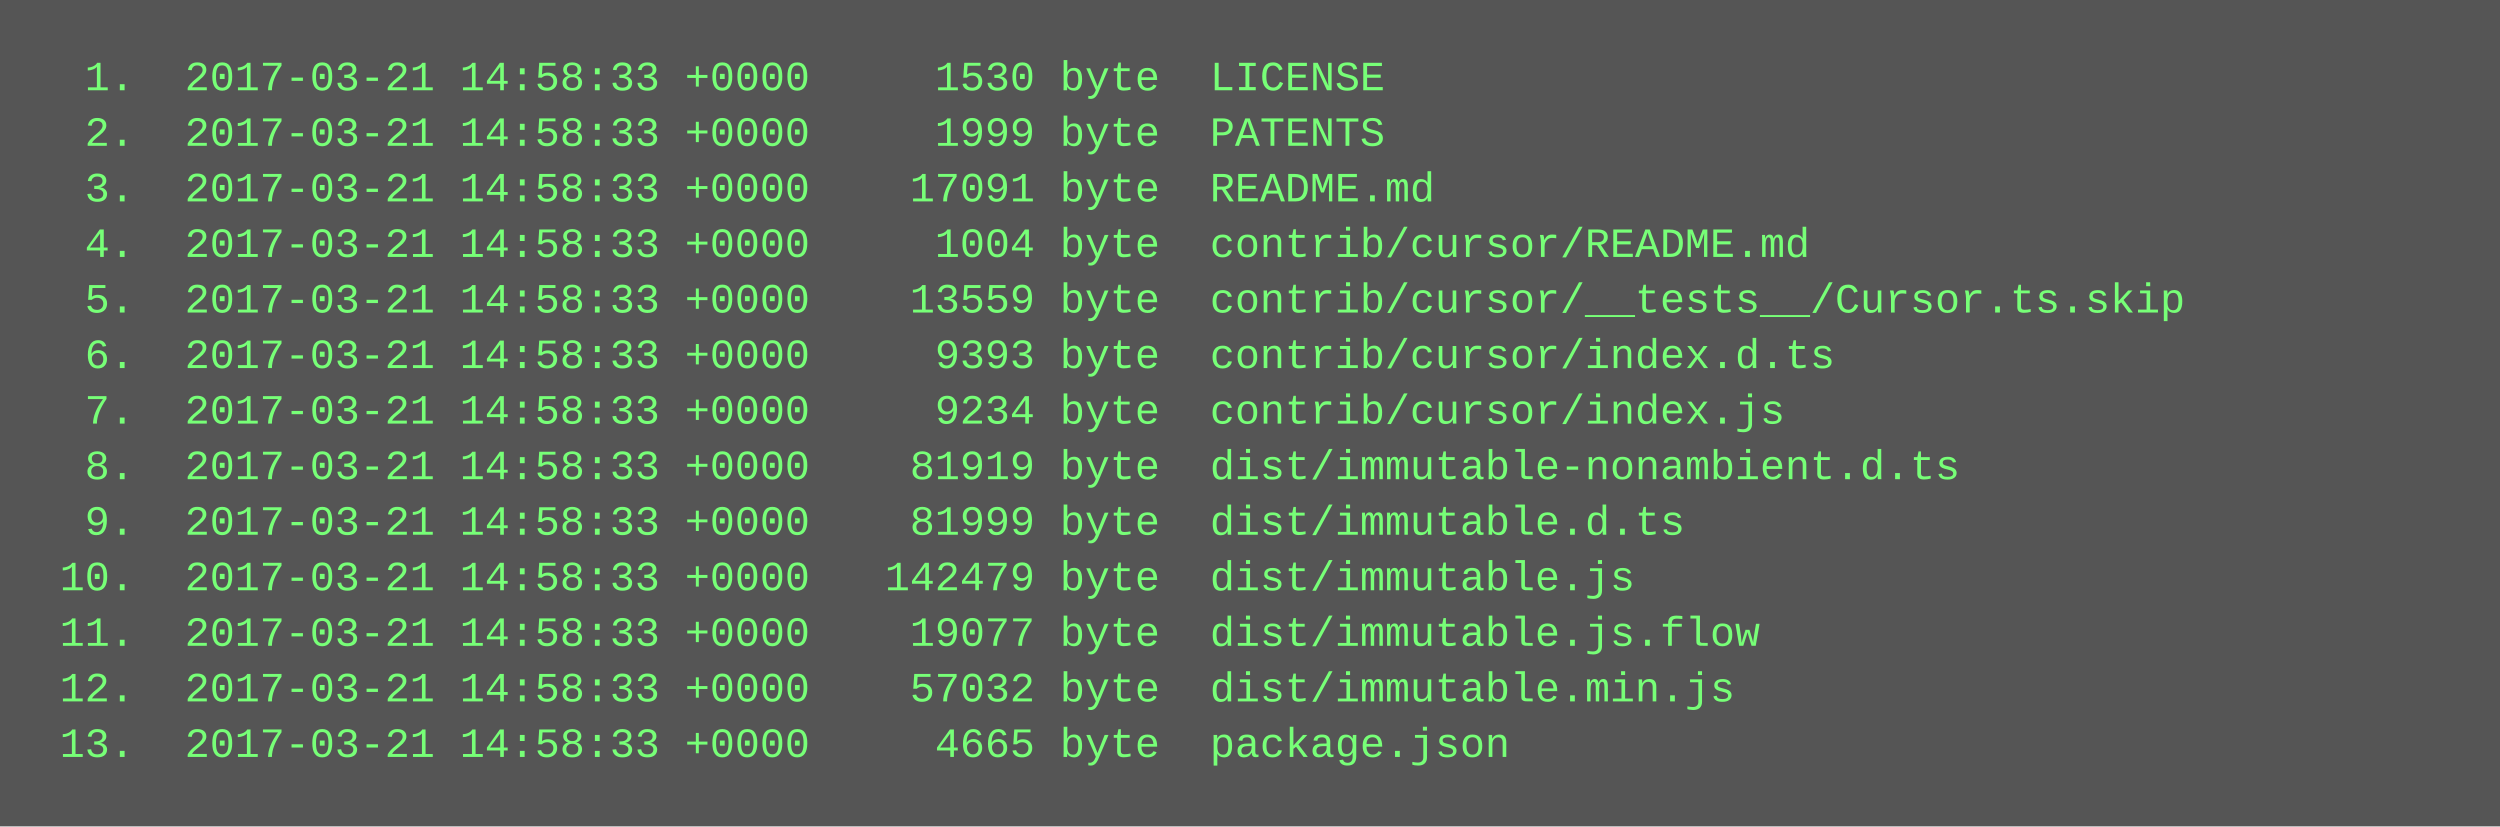
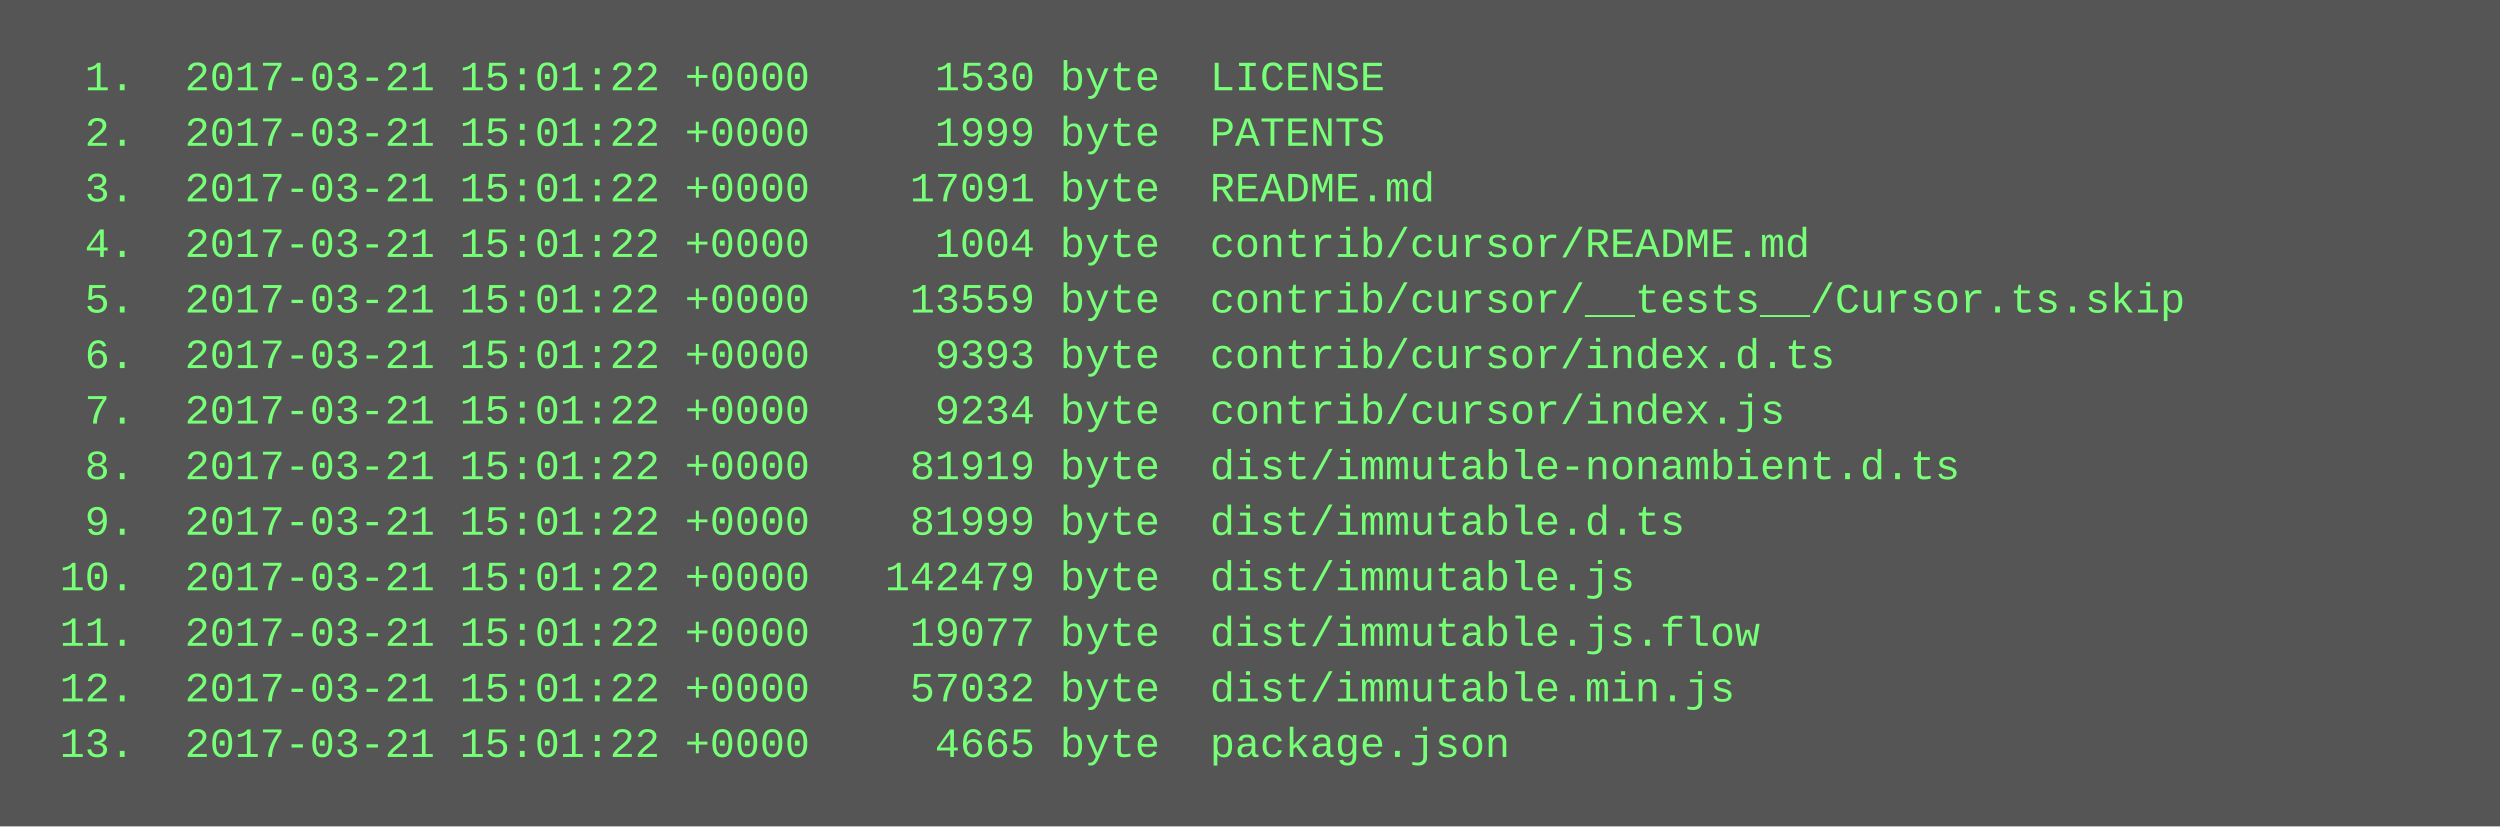
<svg xmlns="http://www.w3.org/2000/svg" height="238" width="720">
  <rect height="238" fill="#555" width="720" />
  <text fill="#7f7" font-family="Courier New" font-size="12" xml:space="preserve">
-     <tspan x="10" y="26">  1.  2017-03-21 14:58:33 +0000     1530 byte  LICENSE</tspan>
-     <tspan x="10" y="42">  2.  2017-03-21 14:58:33 +0000     1999 byte  PATENTS</tspan>
-     <tspan x="10" y="58">  3.  2017-03-21 14:58:33 +0000    17091 byte  README.md</tspan>
-     <tspan x="10" y="74">  4.  2017-03-21 14:58:33 +0000     1004 byte  contrib/cursor/README.md</tspan>
-     <tspan x="10" y="90">  5.  2017-03-21 14:58:33 +0000    13559 byte  contrib/cursor/__tests__/Cursor.ts.skip</tspan>
-     <tspan x="10" y="106">  6.  2017-03-21 14:58:33 +0000     9393 byte  contrib/cursor/index.d.ts</tspan>
-     <tspan x="10" y="122">  7.  2017-03-21 14:58:33 +0000     9234 byte  contrib/cursor/index.js</tspan>
-     <tspan x="10" y="138">  8.  2017-03-21 14:58:33 +0000    81919 byte  dist/immutable-nonambient.d.ts</tspan>
-     <tspan x="10" y="154">  9.  2017-03-21 14:58:33 +0000    81999 byte  dist/immutable.d.ts</tspan>
-     <tspan x="10" y="170"> 10.  2017-03-21 14:58:33 +0000   142479 byte  dist/immutable.js</tspan>
-     <tspan x="10" y="186"> 11.  2017-03-21 14:58:33 +0000    19077 byte  dist/immutable.js.flow</tspan>
-     <tspan x="10" y="202"> 12.  2017-03-21 14:58:33 +0000    57032 byte  dist/immutable.min.js</tspan>
-     <tspan x="10" y="218"> 13.  2017-03-21 14:58:33 +0000     4665 byte  package.json</tspan>
+     <tspan x="10" y="26">  1.  2017-03-21 15:01:22 +0000     1530 byte  LICENSE</tspan>
+     <tspan x="10" y="42">  2.  2017-03-21 15:01:22 +0000     1999 byte  PATENTS</tspan>
+     <tspan x="10" y="58">  3.  2017-03-21 15:01:22 +0000    17091 byte  README.md</tspan>
+     <tspan x="10" y="74">  4.  2017-03-21 15:01:22 +0000     1004 byte  contrib/cursor/README.md</tspan>
+     <tspan x="10" y="90">  5.  2017-03-21 15:01:22 +0000    13559 byte  contrib/cursor/__tests__/Cursor.ts.skip</tspan>
+     <tspan x="10" y="106">  6.  2017-03-21 15:01:22 +0000     9393 byte  contrib/cursor/index.d.ts</tspan>
+     <tspan x="10" y="122">  7.  2017-03-21 15:01:22 +0000     9234 byte  contrib/cursor/index.js</tspan>
+     <tspan x="10" y="138">  8.  2017-03-21 15:01:22 +0000    81919 byte  dist/immutable-nonambient.d.ts</tspan>
+     <tspan x="10" y="154">  9.  2017-03-21 15:01:22 +0000    81999 byte  dist/immutable.d.ts</tspan>
+     <tspan x="10" y="170"> 10.  2017-03-21 15:01:22 +0000   142479 byte  dist/immutable.js</tspan>
+     <tspan x="10" y="186"> 11.  2017-03-21 15:01:22 +0000    19077 byte  dist/immutable.js.flow</tspan>
+     <tspan x="10" y="202"> 12.  2017-03-21 15:01:22 +0000    57032 byte  dist/immutable.min.js</tspan>
+     <tspan x="10" y="218"> 13.  2017-03-21 15:01:22 +0000     4665 byte  package.json</tspan>
  </text>
</svg>
